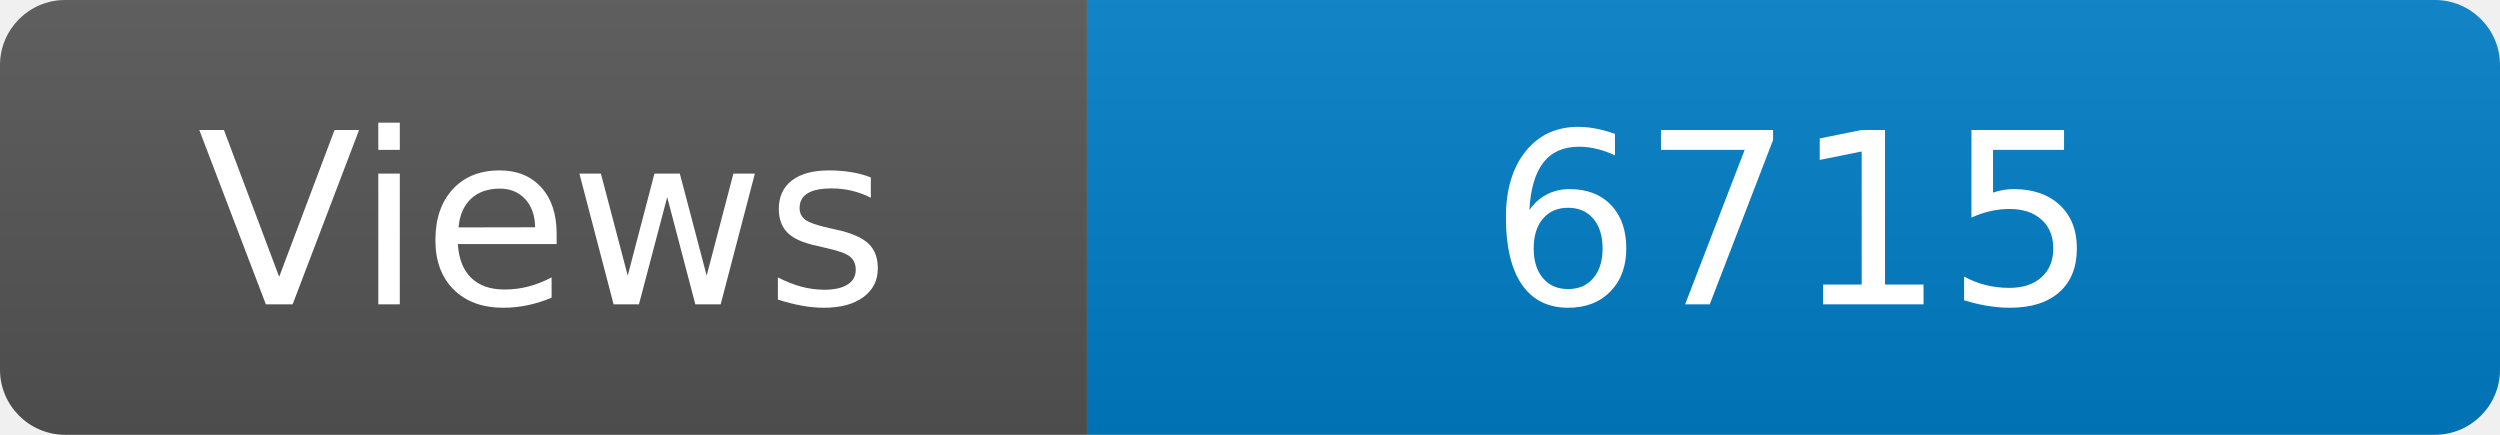
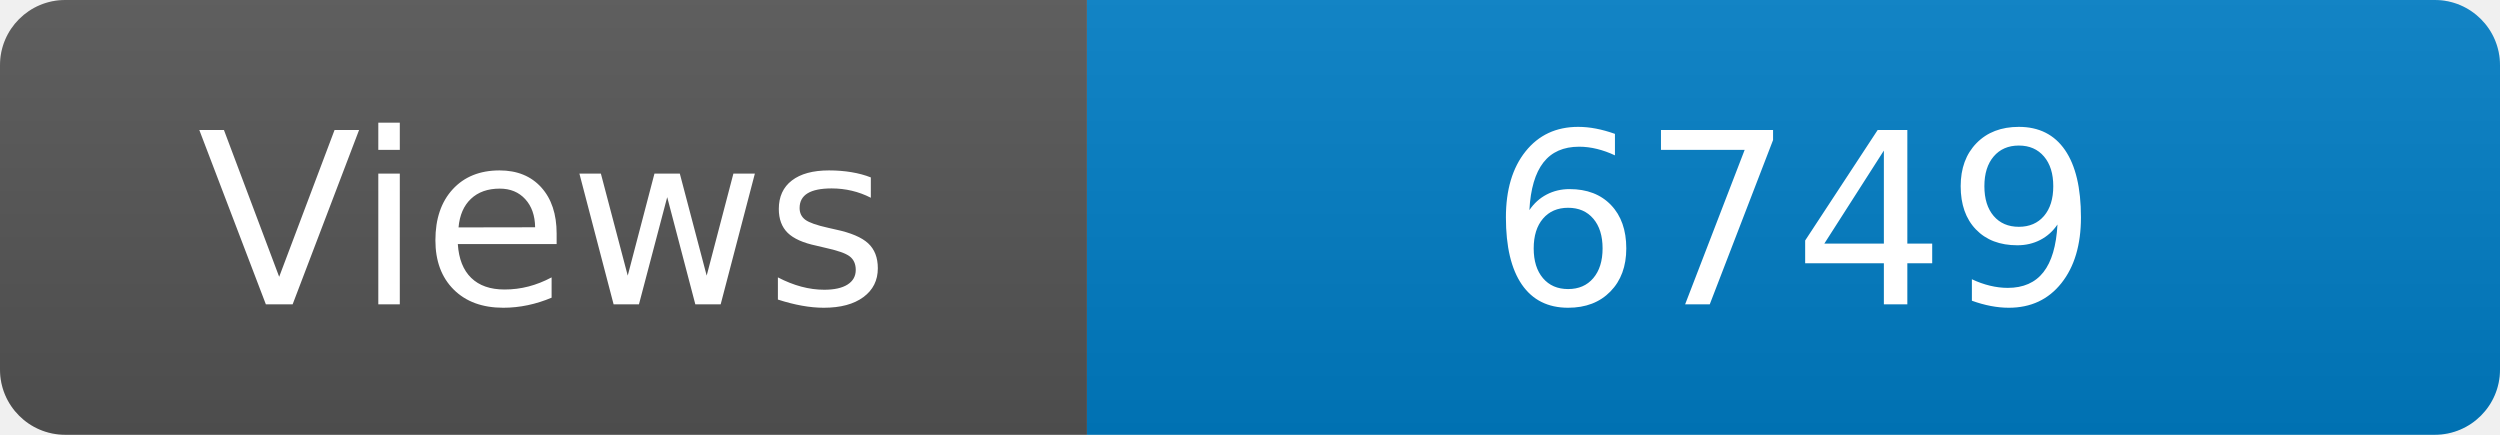
<svg xmlns="http://www.w3.org/2000/svg" width="115" height="20" role="img" aria-label="Maintained?: yes">
  <linearGradient id="s" x2="0" y2="100%">
    <stop offset="0" stop-color="#bbb" stop-opacity=".1" />
    <stop offset="1" stop-opacity=".1" />
  </linearGradient>
  <clipPath id="r">
    <rect width="115" height="20" rx="3" fill="#fff" />
  </clipPath>
  <g clip-path="url(#r)">
    <rect width="50" height="20" fill="#555" />
    <rect x="50" width="160" height="20" fill="#007ec6" />
    <rect width="115" height="20" fill="url(#s)" />
  </g>
  <g fill="#fff" text-anchor="middle" font-family="Verdana,Geneva,DejaVu Sans,sans-serif" font-size="110">
    <text x="250" y="140" transform="scale(.1)" fill="#fff">Views</text>
-     <text x="825" y="140" transform="scale(.1)" fill="#fff">6715</text>
+     <text x="825" y="140" transform="scale(.1)" fill="#fff">6749</text>
  </g>
</svg>
